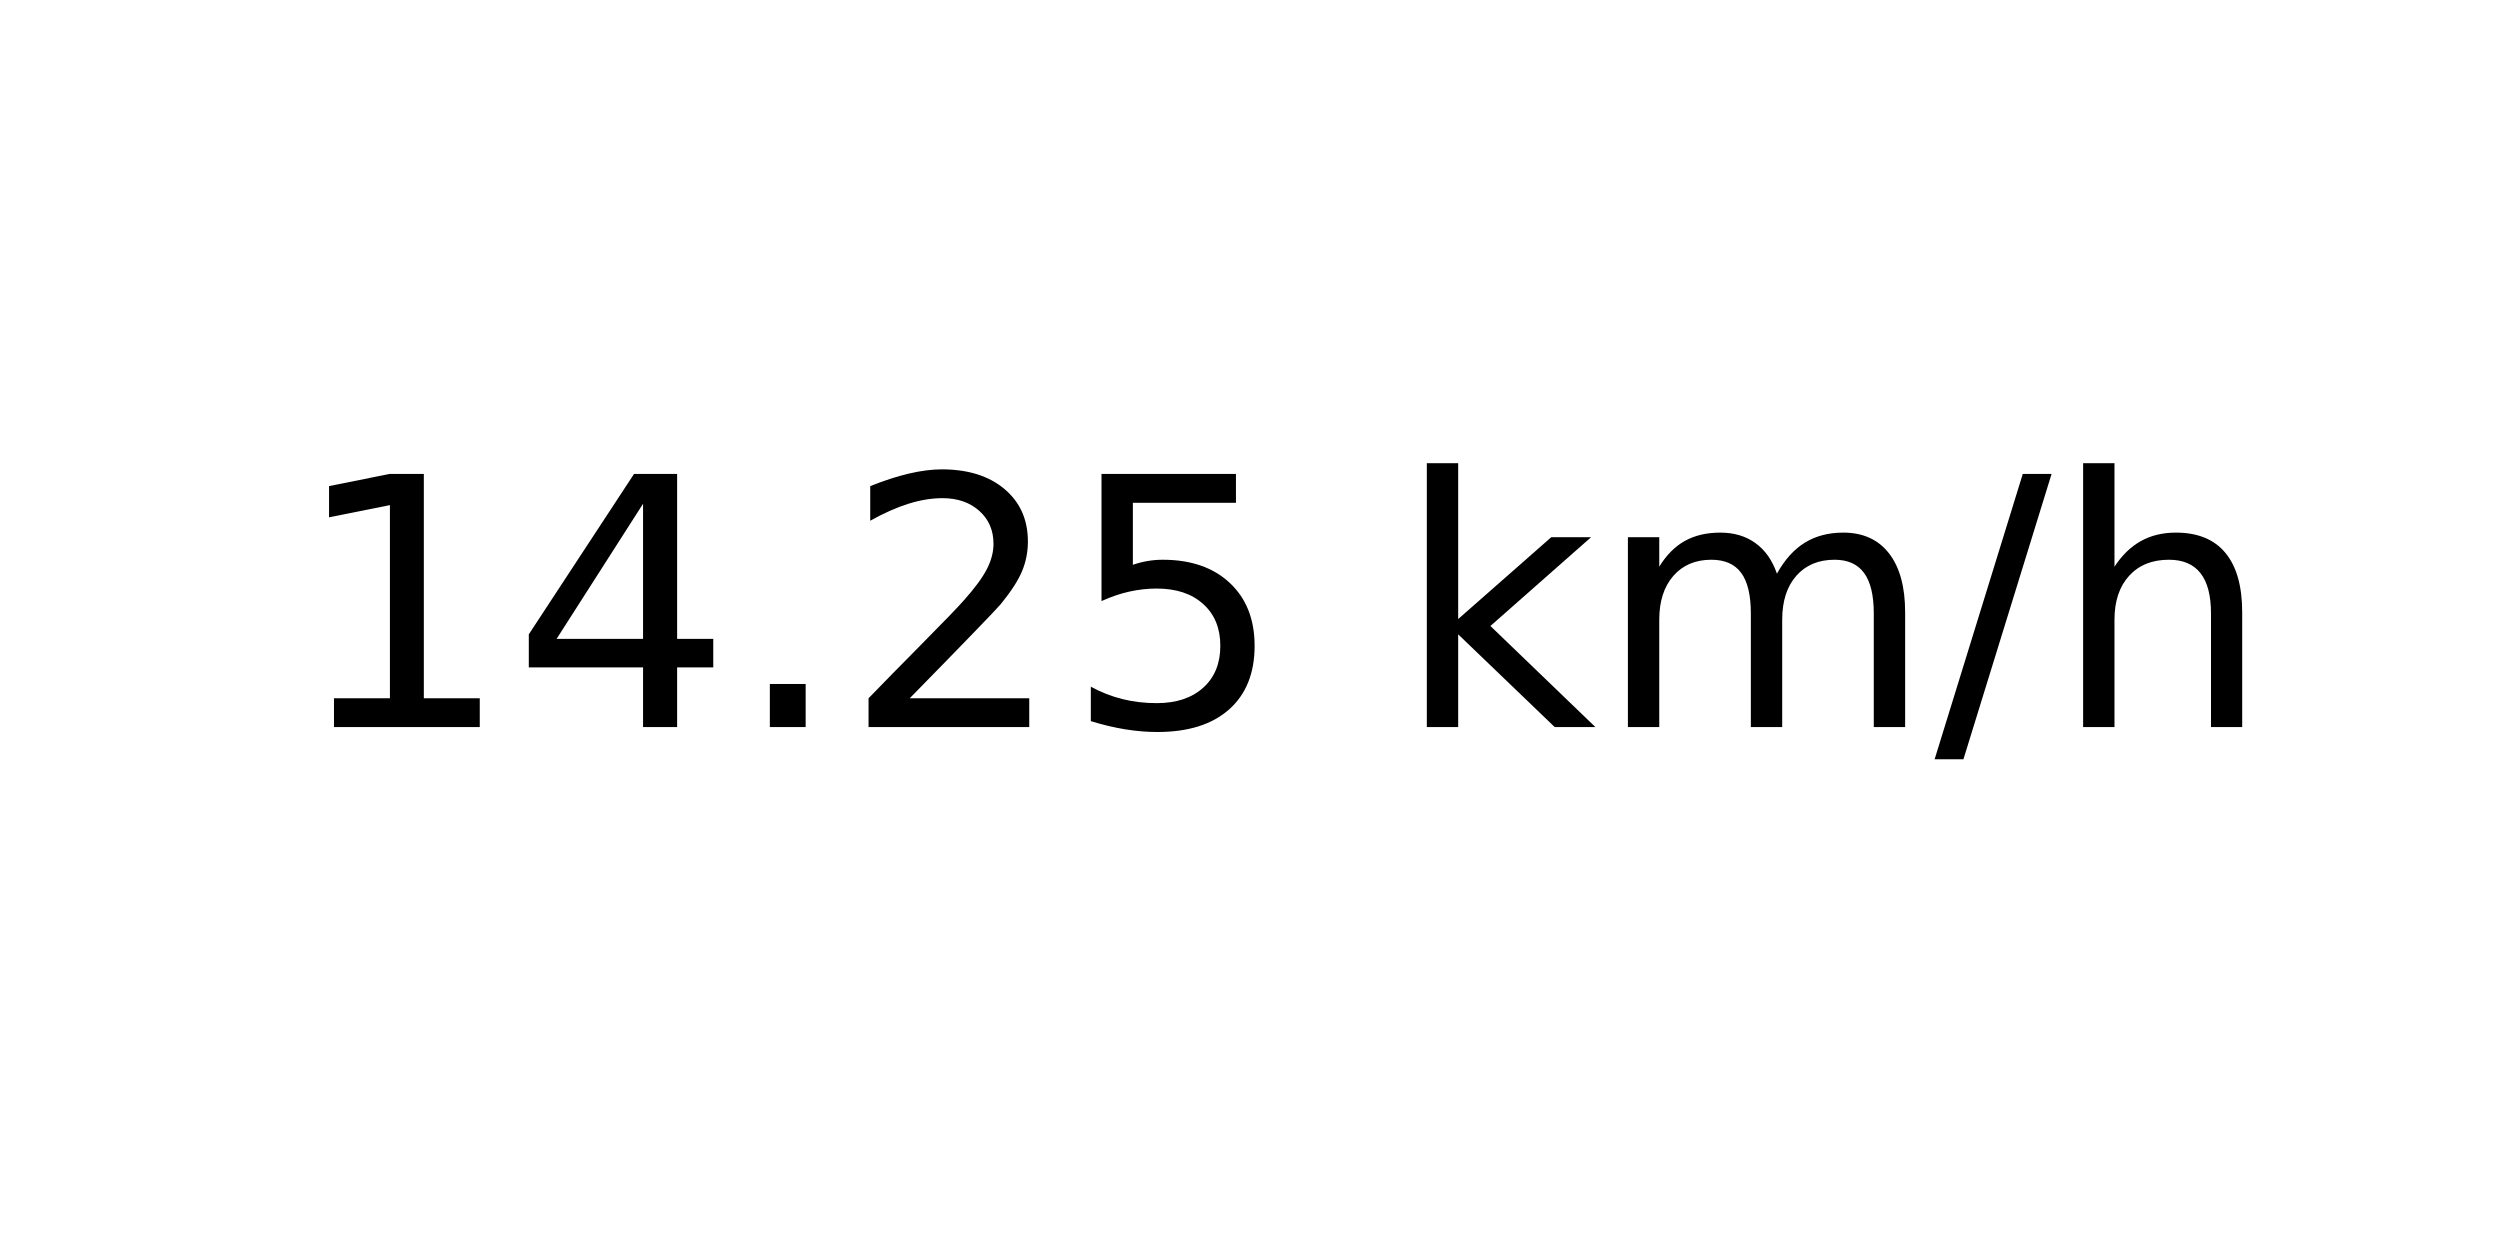
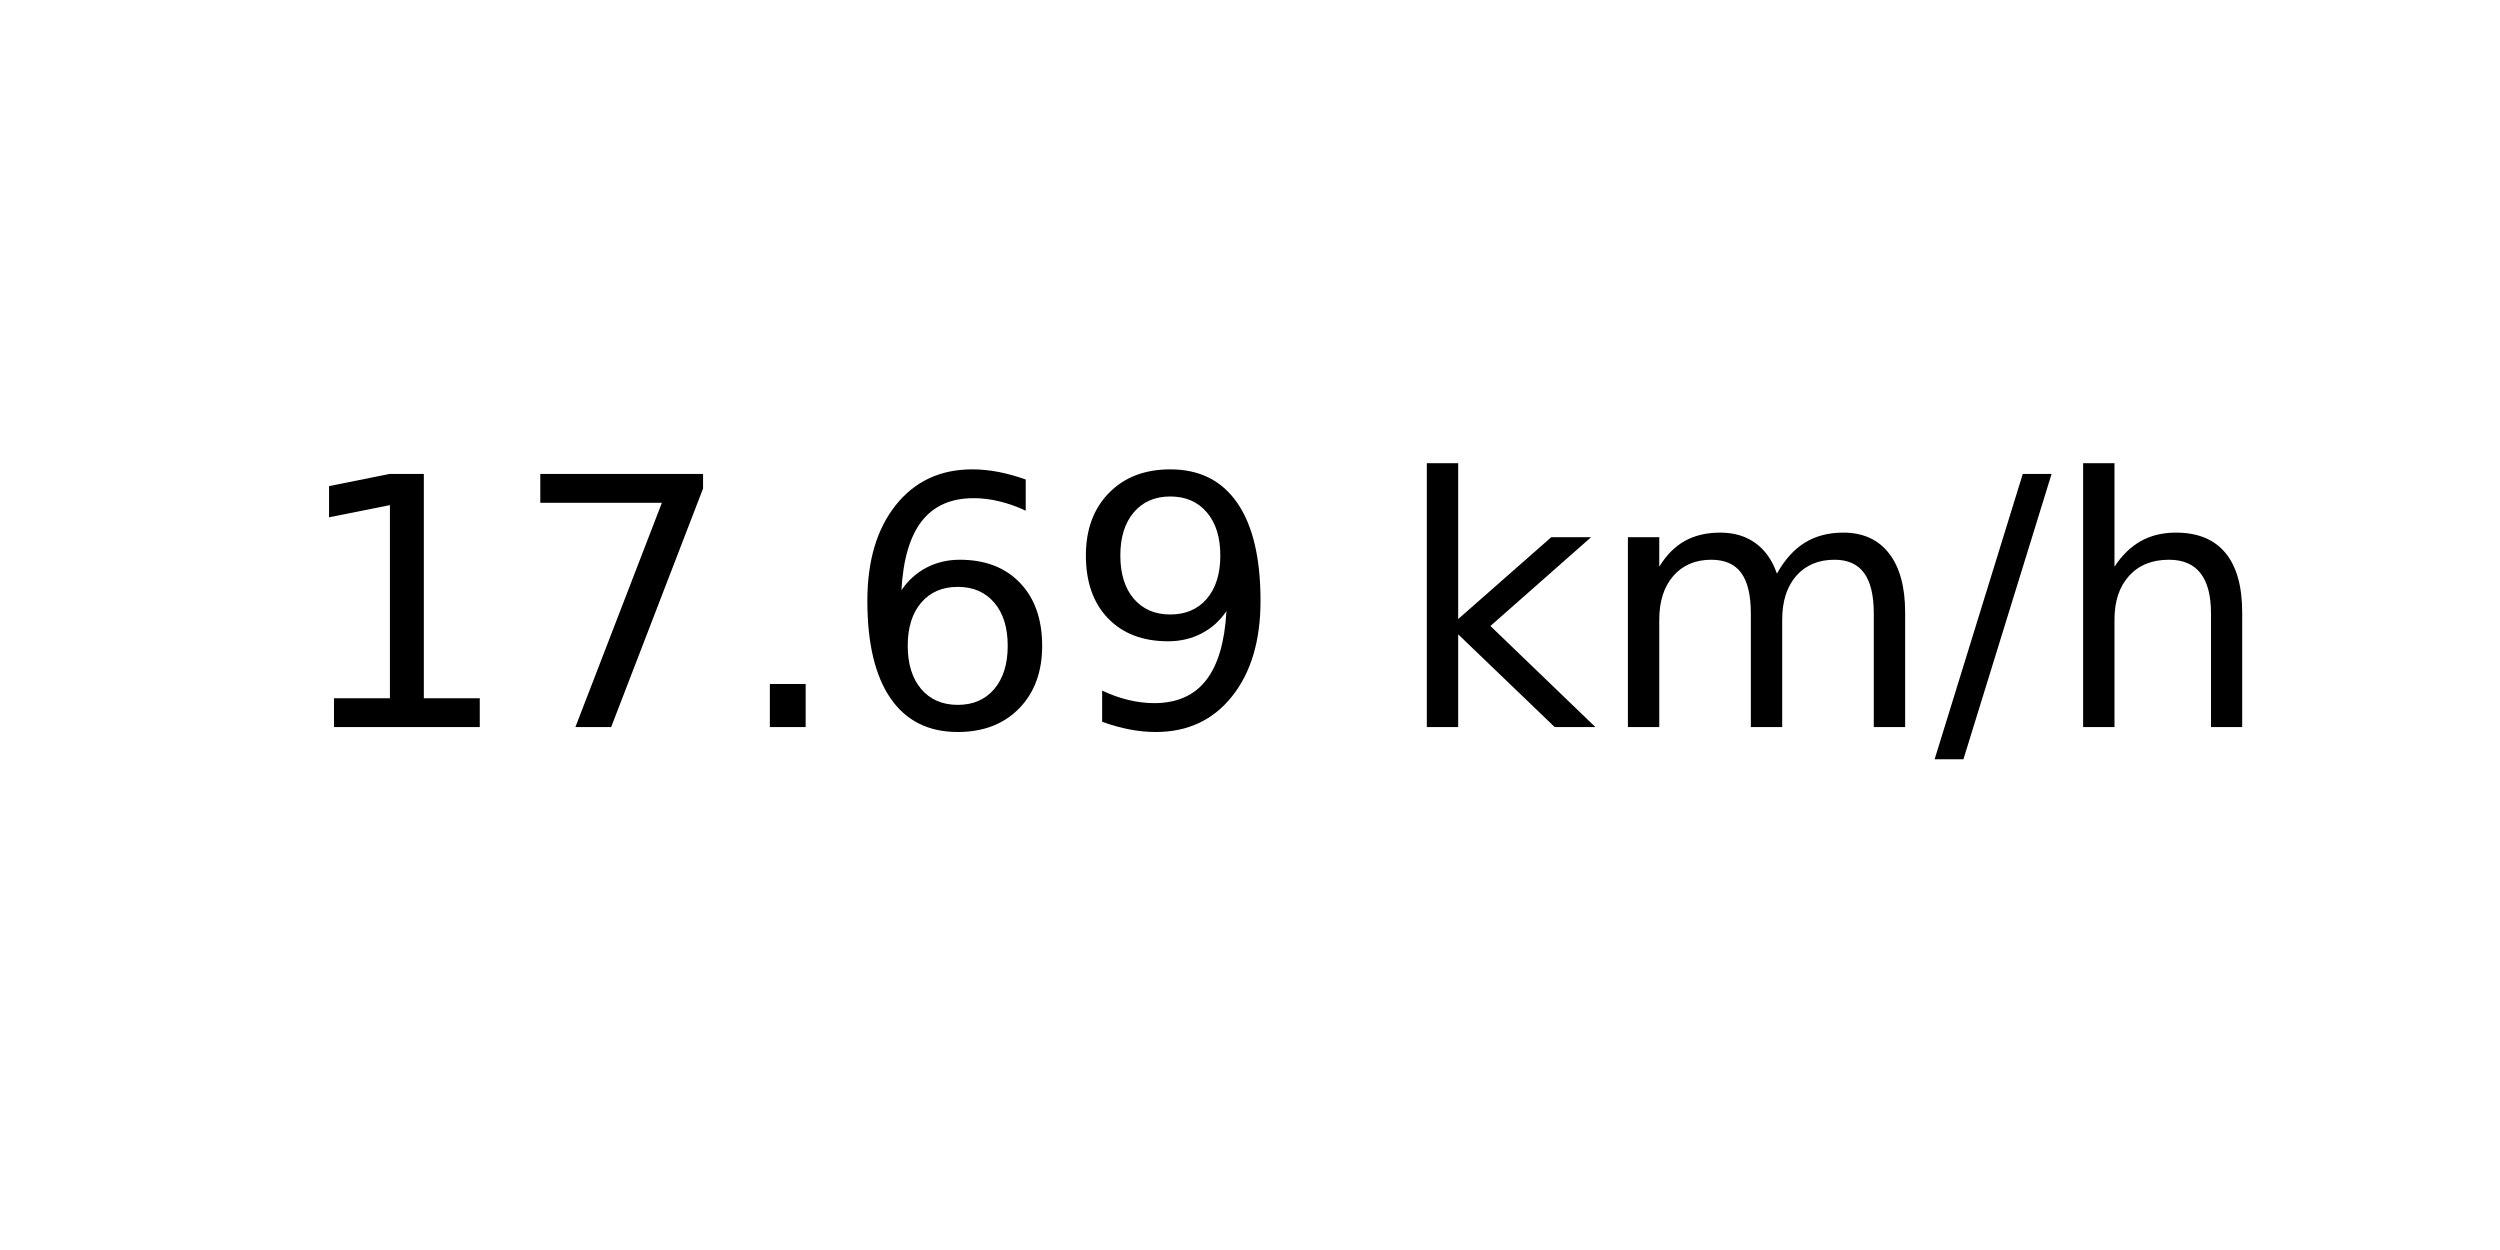
<svg xmlns="http://www.w3.org/2000/svg" xmlns:xlink="http://www.w3.org/1999/xlink" width="72pt" height="36pt" viewBox="0 0 72 36" version="1.1">
  <defs>
    <style type="text/css">*{stroke-linejoin: round; stroke-linecap: butt}</style>
  </defs>
  <g id="figure_1">
    <g id="axes_1">
      <g id="text_1">
        <g transform="translate(8.378125 20.93937) scale(0.1 -0.1)">
          <defs>
            <path id="DejaVuSans-31" d="M 794 531  L 1825 531  L 1825 4091  L 703 3866  L 703 4441  L 1819 4666  L 2450 4666  L 2450 531  L 3481 531  L 3481 0  L 794 0  L 794 531  z " transform="scale(0.015625)" />
-             <path id="DejaVuSans-34" d="M 2419 4116  L 825 1625  L 2419 1625  L 2419 4116  z M 2253 4666  L 3047 4666  L 3047 1625  L 3713 1625  L 3713 1100  L 3047 1100  L 3047 0  L 2419 0  L 2419 1100  L 313 1100  L 313 1709  L 2253 4666  z " transform="scale(0.015625)" />
+             <path id="DejaVuSans-37" d="M 525 4666  L 3525 4666  L 3525 4397  L 1831 0  L 1172 0  L 2766 4134  L 525 4134  L 525 4666  z " transform="scale(0.015625)" />
            <path id="DejaVuSans-2e" d="M 684 794  L 1344 794  L 1344 0  L 684 0  L 684 794  z " transform="scale(0.015625)" />
-             <path id="DejaVuSans-32" d="M 1228 531  L 3431 531  L 3431 0  L 469 0  L 469 531  Q 828 903 1448 1529  Q 2069 2156 2228 2338  Q 2531 2678 2651 2914  Q 2772 3150 2772 3378  Q 2772 3750 2511 3984  Q 2250 4219 1831 4219  Q 1534 4219 1204 4116  Q 875 4013 500 3803  L 500 4441  Q 881 4594 1212 4672  Q 1544 4750 1819 4750  Q 2544 4750 2975 4387  Q 3406 4025 3406 3419  Q 3406 3131 3298 2873  Q 3191 2616 2906 2266  Q 2828 2175 2409 1742  Q 1991 1309 1228 531  z " transform="scale(0.015625)" />
-             <path id="DejaVuSans-35" d="M 691 4666  L 3169 4666  L 3169 4134  L 1269 4134  L 1269 2991  Q 1406 3038 1543 3061  Q 1681 3084 1819 3084  Q 2600 3084 3056 2656  Q 3513 2228 3513 1497  Q 3513 744 3044 326  Q 2575 -91 1722 -91  Q 1428 -91 1123 -41  Q 819 9 494 109  L 494 744  Q 775 591 1075 516  Q 1375 441 1709 441  Q 2250 441 2565 725  Q 2881 1009 2881 1497  Q 2881 1984 2565 2268  Q 2250 2553 1709 2553  Q 1456 2553 1204 2497  Q 953 2441 691 2322  L 691 4666  z " transform="scale(0.015625)" />
+             <path id="DejaVuSans-36" d="M 2113 2584  Q 1688 2584 1439 2293  Q 1191 2003 1191 1497  Q 1191 994 1439 701  Q 1688 409 2113 409  Q 2538 409 2786 701  Q 3034 994 3034 1497  Q 3034 2003 2786 2293  Q 2538 2584 2113 2584  z M 3366 4563  L 3366 3988  Q 3128 4100 2886 4159  Q 2644 4219 2406 4219  Q 1781 4219 1451 3797  Q 1122 3375 1075 2522  Q 1259 2794 1537 2939  Q 1816 3084 2150 3084  Q 2853 3084 3261 2657  Q 3669 2231 3669 1497  Q 3669 778 3244 343  Q 2819 -91 2113 -91  Q 1303 -91 875 529  Q 447 1150 447 2328  Q 447 3434 972 4092  Q 1497 4750 2381 4750  Q 2619 4750 2861 4703  Q 3103 4656 3366 4563  z " transform="scale(0.015625)" />
+             <path id="DejaVuSans-39" d="M 703 97  L 703 672  Q 941 559 1184 500  Q 1428 441 1663 441  Q 2288 441 2617 861  Q 2947 1281 2994 2138  Q 2813 1869 2534 1725  Q 2256 1581 1919 1581  Q 1219 1581 811 2004  Q 403 2428 403 3163  Q 403 3881 828 4315  Q 1253 4750 1959 4750  Q 2769 4750 3195 4129  Q 3622 3509 3622 2328  Q 3622 1225 3098 567  Q 2575 -91 1691 -91  Q 1453 -91 1209 -44  Q 966 3 703 97  z M 1959 2075  Q 2384 2075 2632 2365  Q 2881 2656 2881 3163  Q 2881 3666 2632 3958  Q 2384 4250 1959 4250  Q 1534 4250 1286 3958  Q 1038 3666 1038 3163  Q 1038 2656 1286 2365  Q 1534 2075 1959 2075  z " transform="scale(0.015625)" />
            <path id="DejaVuSans-20" transform="scale(0.015625)" />
            <path id="DejaVuSans-6b" d="M 581 4863  L 1159 4863  L 1159 1991  L 2875 3500  L 3609 3500  L 1753 1863  L 3688 0  L 2938 0  L 1159 1709  L 1159 0  L 581 0  L 581 4863  z " transform="scale(0.015625)" />
            <path id="DejaVuSans-6d" d="M 3328 2828  Q 3544 3216 3844 3400  Q 4144 3584 4550 3584  Q 5097 3584 5394 3201  Q 5691 2819 5691 2113  L 5691 0  L 5113 0  L 5113 2094  Q 5113 2597 4934 2840  Q 4756 3084 4391 3084  Q 3944 3084 3684 2787  Q 3425 2491 3425 1978  L 3425 0  L 2847 0  L 2847 2094  Q 2847 2600 2669 2842  Q 2491 3084 2119 3084  Q 1678 3084 1418 2786  Q 1159 2488 1159 1978  L 1159 0  L 581 0  L 581 3500  L 1159 3500  L 1159 2956  Q 1356 3278 1631 3431  Q 1906 3584 2284 3584  Q 2666 3584 2933 3390  Q 3200 3197 3328 2828  z " transform="scale(0.015625)" />
            <path id="DejaVuSans-2f" d="M 1625 4666  L 2156 4666  L 531 -594  L 0 -594  L 1625 4666  z " transform="scale(0.015625)" />
            <path id="DejaVuSans-68" d="M 3513 2113  L 3513 0  L 2938 0  L 2938 2094  Q 2938 2591 2744 2837  Q 2550 3084 2163 3084  Q 1697 3084 1428 2787  Q 1159 2491 1159 1978  L 1159 0  L 581 0  L 581 4863  L 1159 4863  L 1159 2956  Q 1366 3272 1645 3428  Q 1925 3584 2291 3584  Q 2894 3584 3203 3211  Q 3513 2838 3513 2113  z " transform="scale(0.015625)" />
          </defs>
          <use xlink:href="#DejaVuSans-31" />
-           <use xlink:href="#DejaVuSans-34" x="63.623" />
+           <use xlink:href="#DejaVuSans-37" x="63.623" />
          <use xlink:href="#DejaVuSans-2e" x="127.246" />
-           <use xlink:href="#DejaVuSans-32" x="159.033" />
-           <use xlink:href="#DejaVuSans-35" x="222.656" />
+           <use xlink:href="#DejaVuSans-36" x="159.033" />
+           <use xlink:href="#DejaVuSans-39" x="222.656" />
          <use xlink:href="#DejaVuSans-20" x="286.279" />
          <use xlink:href="#DejaVuSans-6b" x="318.066" />
          <use xlink:href="#DejaVuSans-6d" x="375.977" />
          <use xlink:href="#DejaVuSans-2f" x="473.389" />
          <use xlink:href="#DejaVuSans-68" x="507.08" />
        </g>
      </g>
    </g>
  </g>
</svg>
